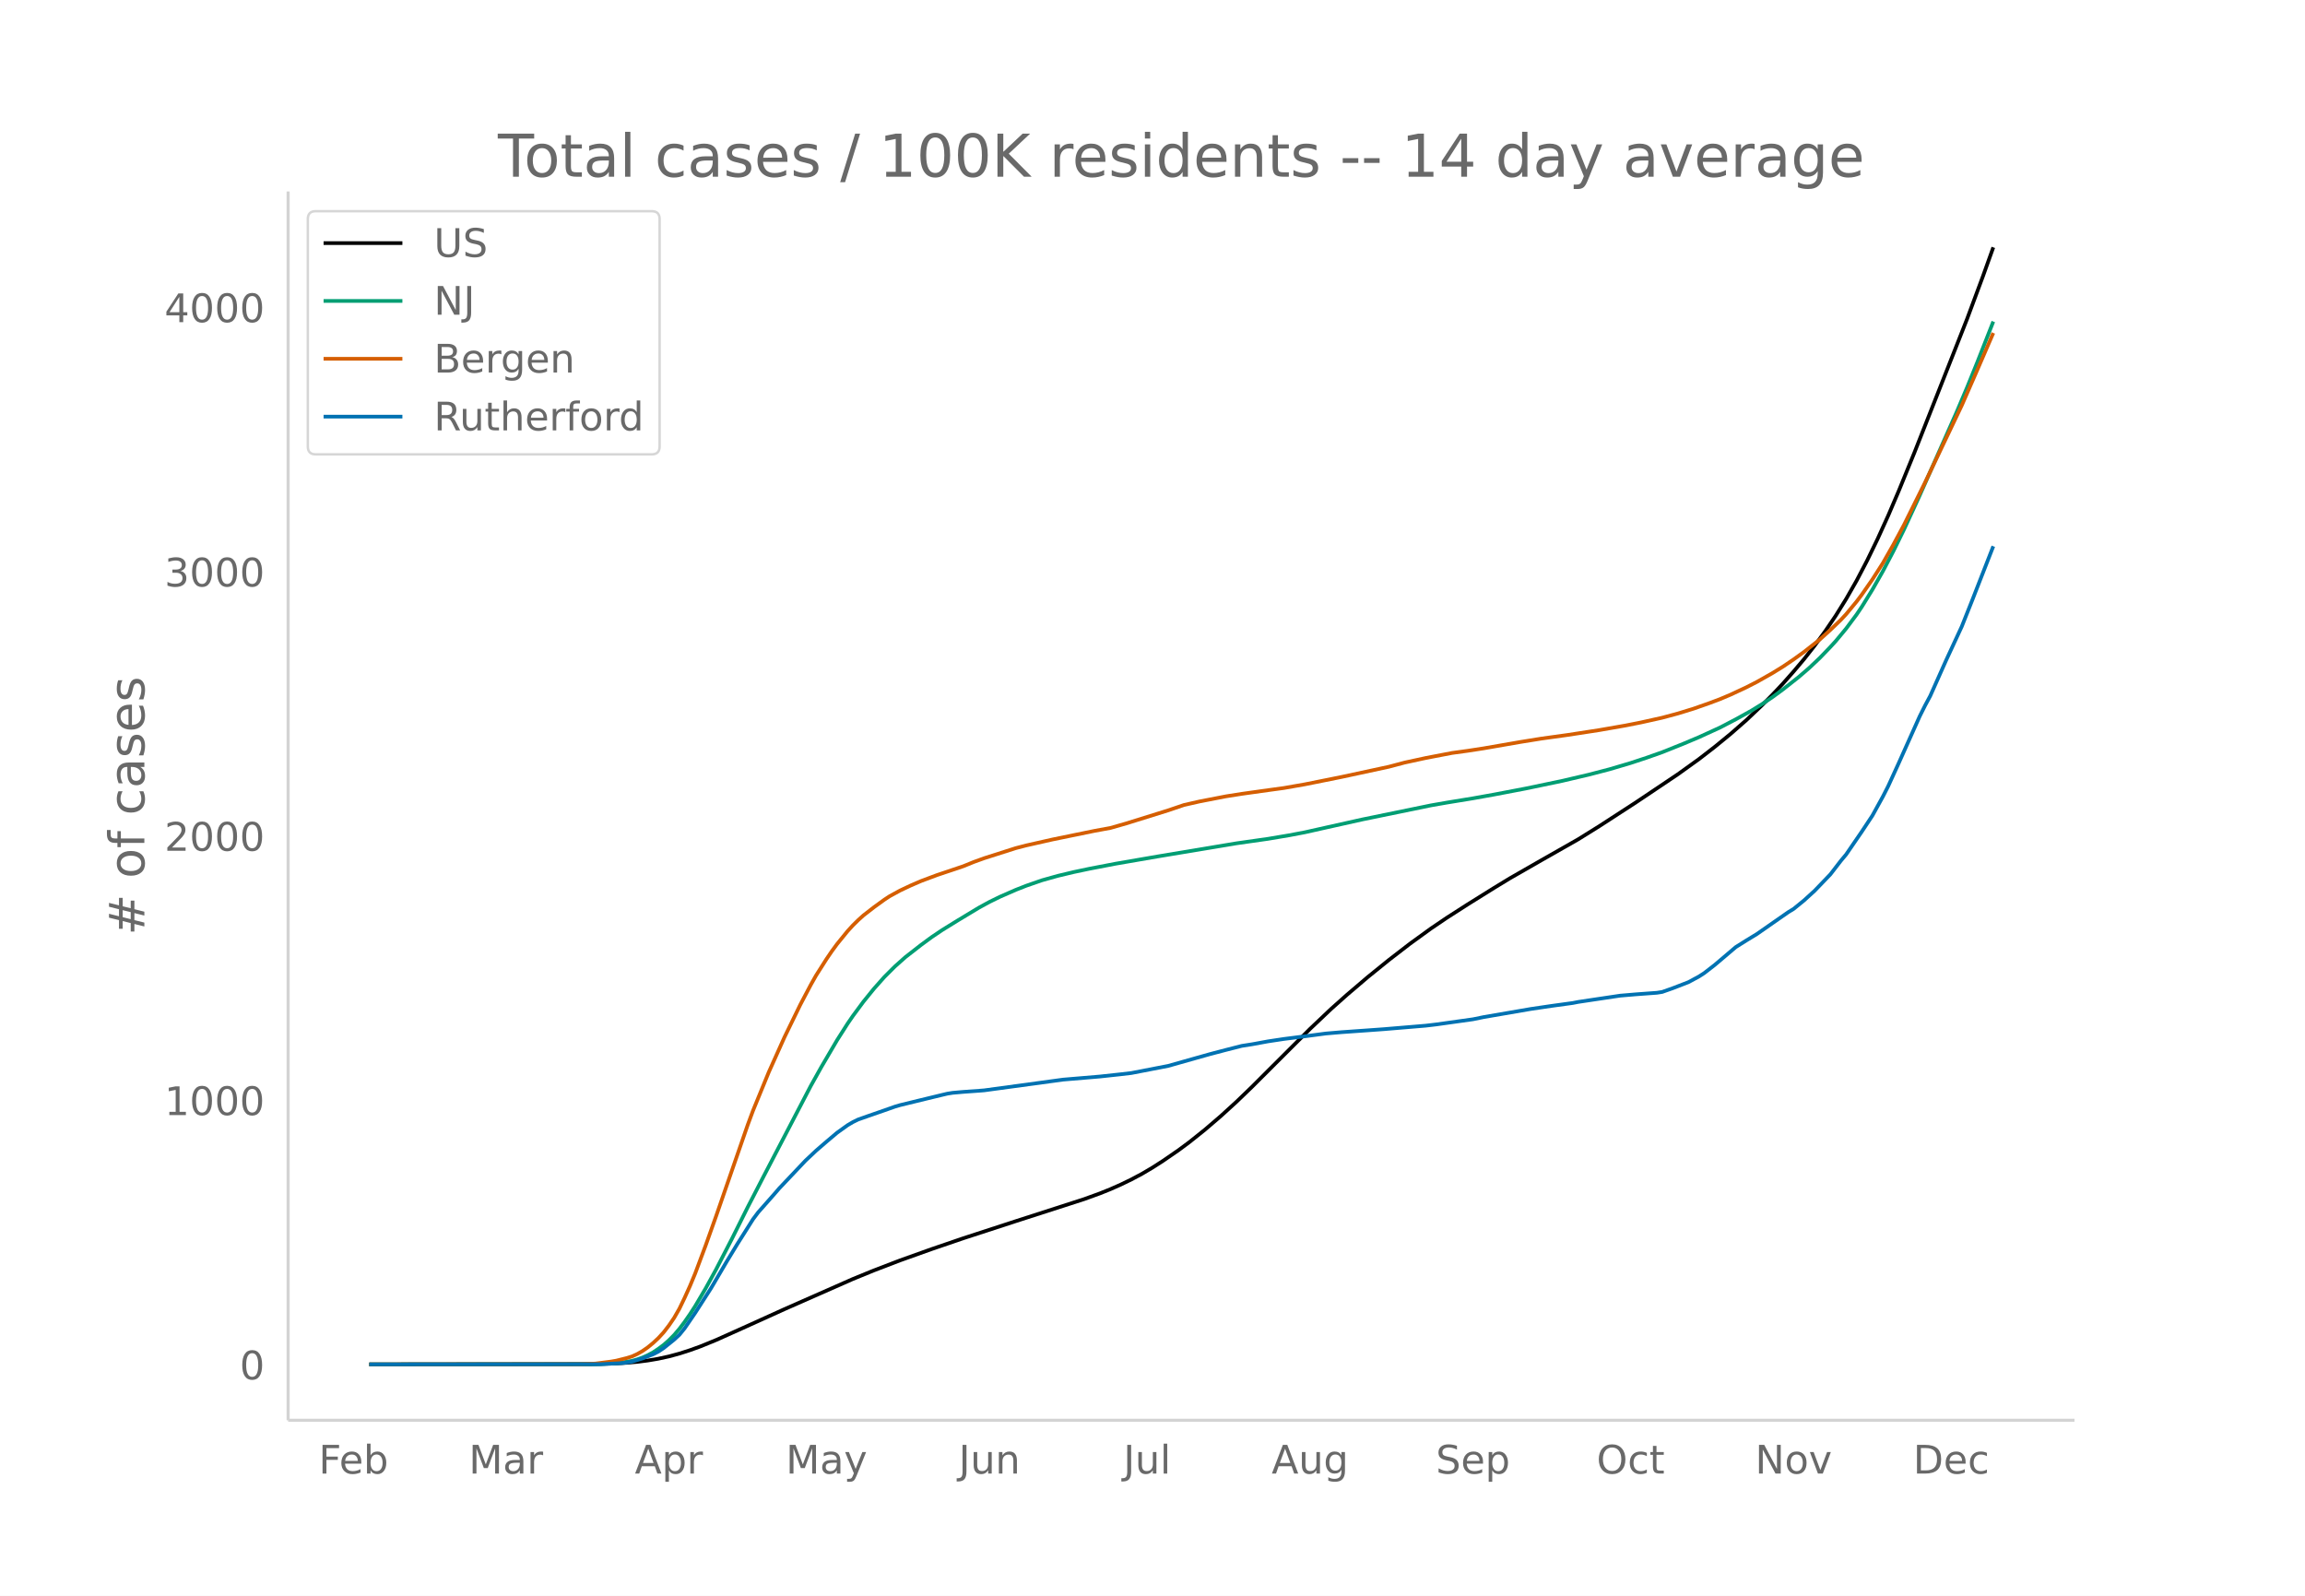
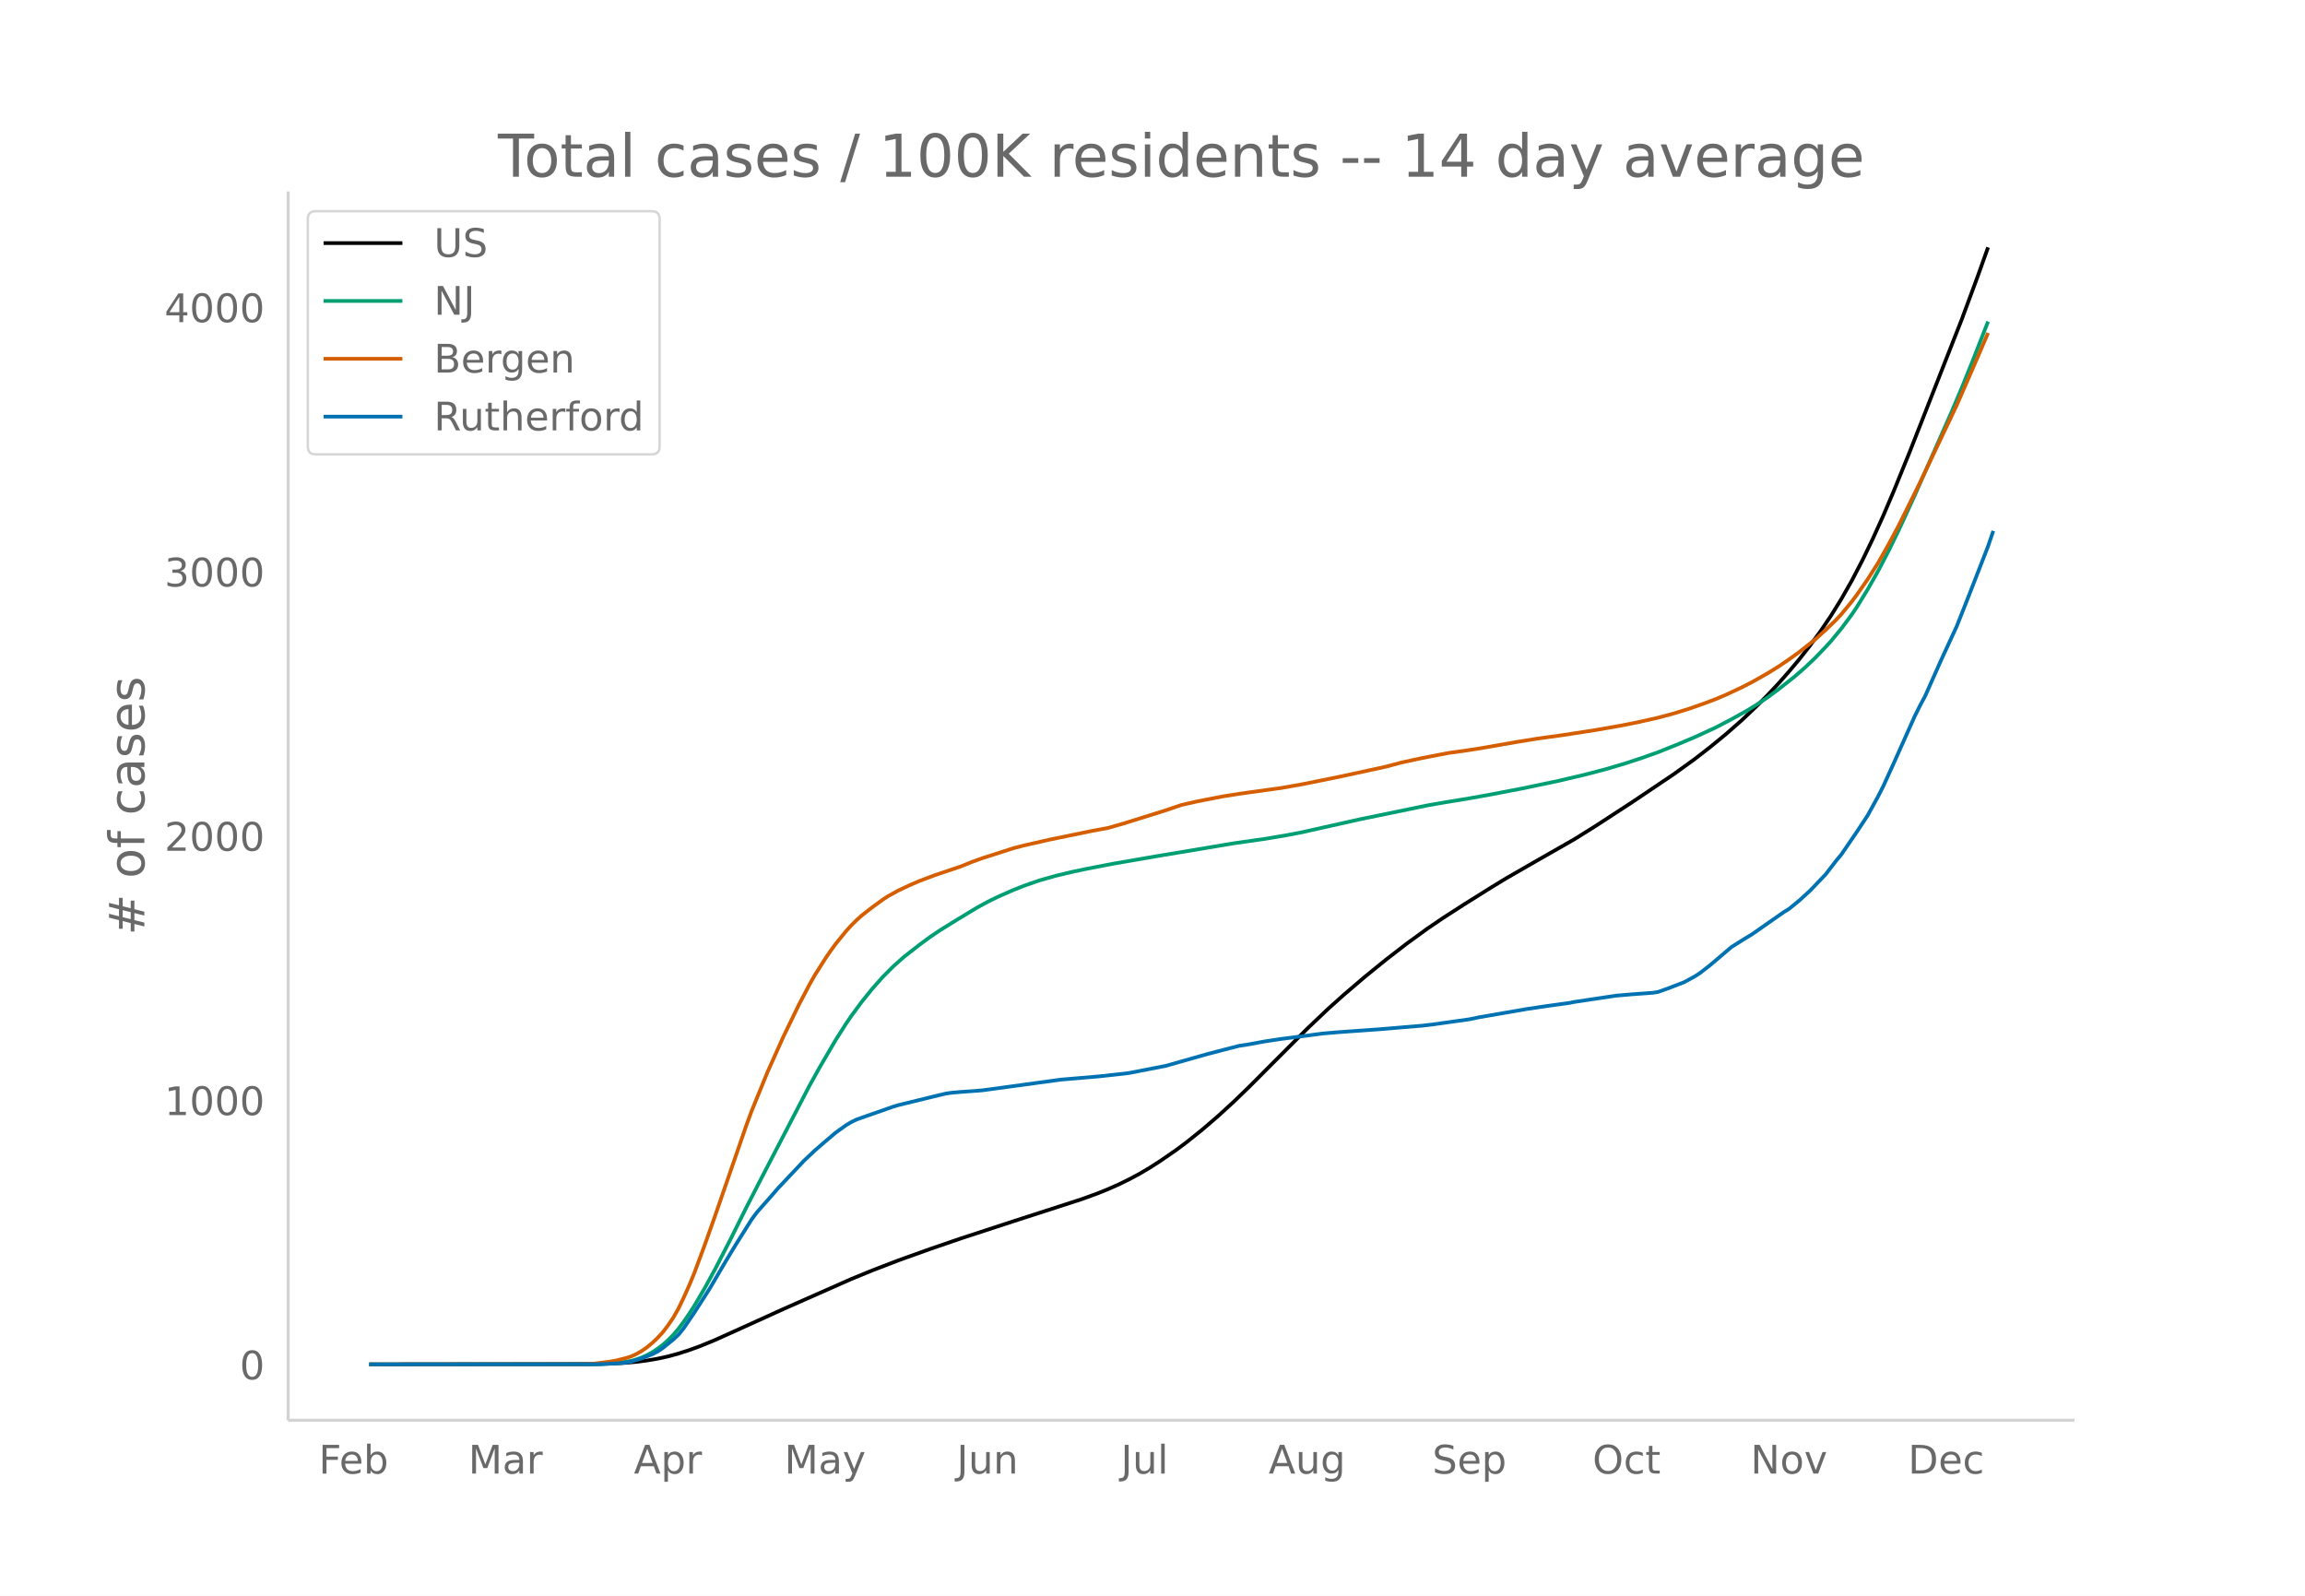
<svg xmlns="http://www.w3.org/2000/svg" xmlns:xlink="http://www.w3.org/1999/xlink" height="864" viewBox="0 0 936 648" width="1248">
  <defs>
    <style>*{stroke-linecap:butt;stroke-linejoin:round}</style>
  </defs>
  <g id="figure_1">
    <path d="M0 648h936V0H0z" fill="#fff" id="patch_1" />
    <g id="axes_1">
      <path d="M117 576.72h725.4V77.76H117z" fill="none" id="patch_2" />
-       <path clip-path="url(#padf0ae66bb)" d="M149.973 554.04l89.634-.099 8.537-.198 6.402-.352 4.269-.382 4.268-.55 4.268-.725 4.269-.93 4.268-1.154 4.268-1.373 4.269-1.538 6.402-2.618 10.67-4.79 17.074-7.73 27.744-12.23 8.537-3.493 10.67-4.088 12.806-4.577 12.804-4.38 21.342-6.955 27.744-8.942 6.403-2.323 4.268-1.716 4.268-1.89 4.269-2.07 4.268-2.272 4.268-2.517 4.268-2.737 6.403-4.406 4.268-3.17 6.403-5.119 6.402-5.485 6.403-5.836 6.402-6.167 8.537-8.534 14.939-14.905 8.536-8.088 6.403-5.71 8.537-7.275 8.536-6.908 8.537-6.584 8.536-6.186 6.403-4.334 8.537-5.48 10.67-6.656 6.403-3.9 12.805-7.339 14.939-8.496 8.536-5.314 14.94-9.694 17.073-11.45 8.536-6.142 6.403-4.951 6.402-5.24 6.403-5.6 6.402-6.077 4.269-4.305 4.268-4.544 4.268-4.828 4.269-5.064 4.268-5.425 4.268-5.837 4.269-6.29 4.268-6.852 4.268-7.479 4.269-8.158 4.268-8.8 4.268-9.402 4.268-9.988 6.403-15.674 21.341-54.143 6.403-17.228 4.268-11.908h0" fill="none" stroke="#000" stroke-linecap="round" stroke-width="1.5" id="line2d_1" />
-       <path clip-path="url(#padf0ae66bb)" d="M149.973 554.04l91.768-.1 6.403-.255 4.268-.41 4.269-.693 2.134-.591 2.134-.757 2.134-.956 2.134-1.147 2.134-1.42 2.135-1.591 2.134-1.884 2.134-2.145 2.134-2.503 2.134-2.83 2.134-3.072 2.134-3.301 4.269-7.23 4.268-7.761 6.403-12.38 6.402-12.828 6.403-12.4 19.207-36.843 4.268-7.644 6.403-10.915 4.268-6.704 2.134-3.11 4.268-5.773 4.269-5.27 4.268-4.803 4.268-4.259 4.269-3.805 6.402-4.987 4.269-3.137 4.268-2.872 6.402-3.953 8.537-5.147 4.268-2.33 4.269-2.088 6.402-2.802 4.268-1.676 6.403-2.222 6.402-1.791 6.403-1.528 6.402-1.353 10.671-2.05 17.073-2.946 32.013-5.335 12.805-1.82 8.536-1.435 6.403-1.214 8.536-1.912 14.94-3.33 27.743-5.697 6.403-1.116 10.67-1.746 8.537-1.53 12.805-2.44 14.94-3.123 10.67-2.498 8.537-2.225 8.536-2.53 6.403-2.113 6.402-2.26 8.537-3.419 6.402-2.698 8.537-3.905 6.403-3.342 6.402-3.549 4.268-2.626 4.269-2.867 4.268-3.13 6.402-5.054 4.269-3.683 4.268-4.038 4.268-4.433 2.135-2.328 4.268-5.144 4.268-5.722 2.134-3.18 4.269-6.917 4.268-7.509 4.268-8.157 4.269-8.706 6.402-13.877 14.94-33.721 4.267-10.06 4.269-10.525 6.402-16.292h0" fill="none" stroke="#009e73" stroke-linecap="round" stroke-width="1.5" id="line2d_2" />
-       <path clip-path="url(#padf0ae66bb)" d="M149.973 554.04l85.366-.106 6.402-.228 6.403-.816 2.134-.373 4.268-1.067 2.135-.665 2.134-.98 2.134-1.225 2.134-1.486 2.134-1.757 2.134-1.99 2.135-2.324 2.134-2.764 2.134-3.126 2.134-3.72 2.134-4.44 2.134-4.712 2.134-5.142 4.269-11.42 4.268-11.973 12.805-36.948 2.134-5.754 6.403-15.628 6.402-14.26 6.403-13.151 4.268-8.09 2.134-3.78 4.268-6.718 2.135-3.134 2.134-2.916 4.268-5.242 2.134-2.33 2.134-2.106 2.134-1.93 4.269-3.313 4.268-3.095 2.134-1.402 4.269-2.331 4.268-2.013 4.268-1.841 6.403-2.398 10.67-3.583 4.269-1.732 4.268-1.543 12.805-4.088 4.268-1.106 10.671-2.408 17.073-3.503 6.403-1.172 6.402-1.832 17.074-5.32 6.402-2.173 6.403-1.452 10.67-2.068 6.403-1.009 10.67-1.494 6.403-.873 8.537-1.495 14.939-3.003 19.207-4.14 6.403-1.698 8.536-1.85 10.671-2.05 6.403-.877 6.402-.986 14.94-2.592 8.536-1.377 10.67-1.479 12.805-1.966 10.671-1.862 6.403-1.272 8.536-1.901 6.403-1.724 6.402-1.97 6.403-2.25 4.268-1.606 4.268-1.802 6.403-2.988 4.268-2.185 6.403-3.62 4.268-2.63 4.268-2.893 4.269-3.076L739 259.66l4.268-3.87 4.269-4.098 2.134-2.294 4.268-5.152 2.134-2.844 4.269-6.114 4.268-6.67 4.268-7.501 4.269-7.946 8.536-17.181 14.94-31.368 6.402-14.635 6.402-14.79h0" fill="none" stroke="#d55e00" stroke-linecap="round" stroke-width="1.5" id="line2d_3" />
-       <path clip-path="url(#padf0ae66bb)" d="M149.973 554.04l93.903-.084 8.536-.419 2.134-.25 2.135-.378 4.268-1.298 4.268-1.676 2.134-1.089 2.135-1.424 4.268-3.434 2.134-1.969 2.134-2.638 4.268-6.24 6.403-9.97 6.402-10.889 4.269-7.036 4.268-6.743 2.134-3.393 2.134-2.848 6.403-7.246 2.134-2.471 10.67-11.267 4.27-4.02 4.267-3.686 4.269-3.602 4.268-3.058 2.134-1.256 2.134-1.047 4.269-1.508 6.402-2.22 4.268-1.508 2.135-.628 10.67-2.597 6.403-1.55 2.134-.502 2.134-.335 4.268-.377 6.403-.46 2.134-.168 32.012-4.356 14.94-1.257 8.536-.921 4.269-.503 14.939-2.89 10.67-3.015 6.403-1.801 6.402-1.676 6.403-1.633 4.268-.67 6.403-1.173 6.402-.963 8.537-1.09 8.536-1.13 6.403-.545 10.67-.753 6.403-.461 17.073-1.424 4.269-.503 14.939-2.094 4.268-.88 19.207-3.308 8.537-1.257 8.537-1.173 2.134-.418 6.402-.964 10.671-1.591 6.403-.545 8.536-.628 2.134-.335 4.269-1.508 6.402-2.471 4.268-2.304 2.135-1.382 4.268-3.309 8.537-7.245 4.268-2.68 4.268-2.598 8.537-5.947 4.268-2.974 2.134-1.298 4.269-3.477 4.268-3.895 6.402-6.66 4.269-5.528 2.134-2.555 6.402-9.34 4.269-6.45 4.268-7.748 2.134-4.188 4.268-9.34 8.537-19.057 2.134-4.273 2.134-3.978 6.403-14.366 6.402-13.822 4.269-10.722 8.536-21.863h0" fill="none" stroke="#0072b2" stroke-linecap="round" stroke-width="1.5" id="line2d_4" />
+       <path clip-path="url(#p21cd9d6af0)" d="M149.973 554.04l89.345-.099 8.51-.198 6.381-.352 4.255-.382 4.254-.55 4.255-.725 4.254-.93 4.255-1.154 4.254-1.373 4.255-1.538 6.382-2.618 10.636-4.79 17.018-7.73 27.655-12.23 8.509-3.493 10.636-4.088 12.764-4.577 12.764-4.38 21.272-6.955 27.655-8.942 6.382-2.323 4.254-1.716 4.255-1.89 4.254-2.07 4.255-2.272 4.254-2.517 4.255-2.737 6.382-4.406 4.254-3.17 6.382-5.119 6.382-5.485 6.382-5.836 6.382-6.167 8.509-8.534 14.89-14.905 8.51-8.088 6.381-5.71 8.51-7.275 8.509-6.908 8.509-6.584 8.509-6.186 6.382-4.334 8.509-5.48 10.636-6.656 6.382-3.9 12.764-7.339 14.89-8.496 8.51-5.314 14.89-9.694 17.019-11.45 8.509-6.142 6.382-4.951 6.381-5.24 6.382-5.6 6.382-6.077 4.255-4.305 4.254-4.544 4.255-4.828 4.254-5.064 4.255-5.425 4.254-5.837 4.255-6.29 4.254-6.852 4.255-7.479 4.254-8.158 4.255-8.8 4.255-9.402 4.254-9.988 6.382-15.674 21.273-54.143 6.381-17.228 4.255-11.908h0" fill="none" stroke="#000" stroke-linecap="round" stroke-width="1.5" id="line2d_1" />
+       <path clip-path="url(#p21cd9d6af0)" d="M149.973 554.04l91.472-.1 6.382-.255 4.255-.41 4.254-.693 2.128-.591 2.127-.757 2.127-.956 2.127-1.147 2.128-1.42 2.127-1.591 2.127-1.884 2.128-2.145 2.127-2.503 2.127-2.83 2.127-3.072 2.128-3.301 4.254-7.23 4.255-7.761 6.382-12.38 6.381-12.828 6.382-12.4 19.146-36.843 4.254-7.644 6.382-10.915 4.255-6.704 2.127-3.11 4.254-5.773 4.255-5.27 4.254-4.803 4.255-4.259 4.255-3.805 6.381-4.987 4.255-3.137 4.254-2.872 6.382-3.953 8.51-5.147 4.254-2.33 4.254-2.088 6.382-2.802 4.255-1.676 6.382-2.222 6.381-1.791 6.382-1.528 6.382-1.353 10.636-2.05 17.019-2.946 31.909-5.335 12.763-1.82 8.51-1.435 6.381-1.214 8.51-1.912 14.89-3.33 27.655-5.697 6.382-1.116 10.636-1.746 8.51-1.53 12.763-2.44 14.89-3.123 10.637-2.498 8.51-2.225 8.508-2.53 6.382-2.113 6.382-2.26 8.509-3.419 6.382-2.698 8.509-3.905 6.382-3.342 6.381-3.549 4.255-2.626 4.255-2.867 4.254-3.13 6.382-5.054 4.254-3.683 4.255-4.038 4.255-4.433 2.127-2.328 4.254-5.144 4.255-5.722 2.127-3.18 4.255-6.917 4.254-7.509 4.255-8.157 4.254-8.706 6.382-13.877 14.891-33.721 4.255-10.06 4.254-10.525 6.382-16.292h0" fill="none" stroke="#009e73" stroke-linecap="round" stroke-width="1.5" id="line2d_2" />
+       <path clip-path="url(#p21cd9d6af0)" d="M149.973 554.04l85.09-.106 6.382-.228 6.382-.816 2.128-.373 4.254-1.067 2.127-.665 2.128-.98 2.127-1.225 2.127-1.486 2.127-1.757 2.128-1.99 2.127-2.324 2.127-2.764 2.128-3.126 2.127-3.72 2.127-4.44 2.127-4.712 2.128-5.142 4.254-11.42 4.255-11.973 12.763-36.948 2.128-5.754 6.381-15.628 6.382-14.26 6.382-13.151 4.255-8.09 2.127-3.78 4.254-6.718 2.128-3.134 2.127-2.916 4.255-5.242 2.127-2.33 2.127-2.106 2.127-1.93 4.255-3.313 4.254-3.095 2.128-1.402 4.254-2.331 4.255-2.013 4.254-1.841 6.382-2.398 10.637-3.583 4.254-1.732 4.255-1.543 12.763-4.088 4.255-1.106 10.636-2.408 17.018-3.503 6.382-1.172 6.382-1.832 17.018-5.32 6.382-2.173 6.382-1.452 10.636-2.068 6.382-1.009 10.636-1.494 6.382-.873 8.51-1.495 14.89-3.003 19.146-4.14 6.381-1.698 8.51-1.85 10.636-2.05 6.382-.877 6.382-.986 14.89-2.592 8.51-1.377 10.636-1.479 12.764-1.966 10.636-1.862 6.382-1.272 8.509-1.901 6.382-1.724 6.381-1.97 6.382-2.25 4.255-1.606 4.254-1.802 6.382-2.988 4.255-2.185 6.382-3.62 4.254-2.63 4.255-2.893 4.254-3.076 6.382-5.038 4.255-3.87 4.254-4.098 2.127-2.294 4.255-5.152 2.127-2.844 4.255-6.114 4.254-6.67 4.255-7.501 4.254-7.946 8.51-17.181 14.89-31.368 6.382-14.635 6.382-14.79h0" fill="none" stroke="#d55e00" stroke-linecap="round" stroke-width="1.5" id="line2d_3" />
+       <path clip-path="url(#p21cd9d6af0)" d="M149.973 554.04l93.6-.084 8.509-.419 2.127-.25 2.127-.378 4.255-1.298 4.254-1.676 2.128-1.089 2.127-1.424 4.255-3.434 2.127-1.969 2.127-2.638 4.255-6.24 6.381-9.97 6.382-10.889 4.255-7.036 4.254-6.743 2.128-3.393 2.127-2.848 6.382-7.246 2.127-2.471 10.636-11.267 4.255-4.02 4.254-3.686 4.255-3.602 4.255-3.058 2.127-1.256 2.127-1.047 4.255-1.508 6.381-2.22 4.255-1.508 2.127-.628 10.637-2.597 6.381-1.55 2.128-.502 2.127-.335 4.255-.377 6.381-.46 2.128-.168 31.909-4.356 14.89-1.257 8.51-.921 4.254-.503 14.891-2.89 10.637-3.015 6.381-1.801 6.382-1.676 6.382-1.633 4.255-.67 6.381-1.173 6.382-.963 8.51-1.09 8.508-1.13 6.382-.545 10.637-.753 6.381-.461 17.019-1.424 4.254-.503 14.891-2.094 4.255-.88 19.145-3.308 8.51-1.257 8.508-1.173 2.127-.418 6.382-.964 10.637-1.591 6.381-.545 8.51-.628 2.127-.335 4.254-1.508 6.382-2.471 4.255-2.304 2.127-1.382 4.255-3.309 8.509-7.245 4.254-2.68 4.255-2.598 8.509-5.947 4.254-2.974 2.128-1.298 4.254-3.477 4.255-3.895 6.382-6.66 4.254-5.528 2.127-2.555 6.382-9.34 4.255-6.45 4.254-7.748 2.128-4.188 4.254-9.34 8.51-19.057 2.126-4.273 2.128-3.978 6.382-14.366 6.381-13.822 4.255-10.722 8.509-21.863 2.127-6.24h0" fill="none" stroke="#0072b2" stroke-linecap="round" stroke-width="1.5" id="line2d_4" />
      <path d="M117 576.72V77.76" fill="none" stroke="#d3d3d3" stroke-linecap="square" stroke-width="1.25" id="patch_3" />
      <path d="M117 576.72h725.4" fill="none" stroke="#d3d3d3" stroke-linecap="square" stroke-width="1.25" id="patch_4" />
      <g id="matplotlib.axis_1">
        <g id="xtick_1">
-           <g transform="matrix(.16 0 0 -.16 129.408 598.378)" fill="#696969" id="text_1">
+           <g transform="matrix(.16 0 0 -.16 129.428 598.378)" fill="#696969" id="text_1">
            <defs>
              <path d="M9.813 72.906h41.89v-8.312H19.672V43.109h28.906v-8.297H19.672V0h-9.86z" id="DejaVuSans-70" />
              <path d="M56.203 29.594v-4.39H14.891q.593-9.282 5.593-14.142 5-4.859 13.938-4.859 5.172 0 10.031 1.266 4.86 1.265 9.656 3.812v-8.5Q49.266.734 44.187-.344 39.11-1.422 33.892-1.422q-13.094 0-20.735 7.61-7.64 7.625-7.64 20.625 0 13.421 7.25 21.296Q20.016 56 32.328 56q11.031 0 17.453-7.11 6.422-7.093 6.422-19.296zm-8.984 2.64q-.094 7.36-4.125 11.75-4.032 4.407-10.672 4.407-7.516 0-12.031-4.25-4.516-4.25-5.203-11.97z" id="DejaVuSans-101" />
              <path d="M48.688 27.297q0 9.906-4.079 15.547-4.078 5.64-11.203 5.64-7.14 0-11.218-5.64-4.079-5.64-4.079-15.547 0-9.906 4.078-15.547 4.079-5.64 11.22-5.64 7.124 0 11.202 5.64t4.078 15.547zM18.108 46.39q2.844 4.875 7.157 7.234Q29.594 56 35.594 56q9.968 0 16.187-7.906 6.235-7.907 6.235-20.797T51.78 6.484q-6.218-7.906-16.187-7.906-6 0-10.328 2.375-4.313 2.375-7.157 7.25V0H9.08v75.984h9.03z" id="DejaVuSans-98" />
            </defs>
            <use xlink:href="#DejaVuSans-70" />
            <use x="52.02" xlink:href="#DejaVuSans-101" />
            <use x="113.543" xlink:href="#DejaVuSans-98" />
          </g>
        </g>
        <g id="xtick_2">
-           <g transform="matrix(.16 0 0 -.16 190.367 598.378)" fill="#696969" id="text_2">
+           <g transform="matrix(.16 0 0 -.16 190.188 598.378)" fill="#696969" id="text_2">
            <defs>
              <path d="M9.813 72.906h14.703l18.593-49.61 18.703 49.61h14.704V0H66.89v64.016l-18.797-50h-9.907l-18.796 50V0H9.813z" id="DejaVuSans-77" />
              <path d="M34.281 27.484q-10.89 0-15.093-2.484-4.204-2.484-4.204-8.5 0-4.781 3.157-7.594 3.156-2.797 8.562-2.797 7.485 0 12 5.297 4.516 5.297 4.516 14.078v2zm17.922 3.72V0H43.22v8.297Q40.14 3.328 35.547.953q-4.594-2.375-11.234-2.375-8.391 0-13.36 4.719Q6 8.016 6 15.922q0 9.219 6.172 13.906 6.187 4.688 18.437 4.688h12.61v.89q0 6.203-4.078 9.594-4.078 3.39-11.453 3.39-4.688 0-9.141-1.124-4.438-1.125-8.531-3.375v8.312q4.921 1.906 9.562 2.844 4.64.953 9.031.953 11.875 0 17.735-6.156 5.86-6.14 5.86-18.64z" id="DejaVuSans-97" />
              <path d="M41.11 46.297q-1.516.875-3.297 1.281Q36.03 48 33.89 48q-7.625 0-11.703-4.953-4.079-4.953-4.079-14.234V0H9.08v54.688h9.03v-8.5q2.844 4.984 7.375 7.39Q30.031 56 36.531 56q.922 0 2.047-.125 1.125-.11 2.484-.36z" id="DejaVuSans-114" />
            </defs>
            <use xlink:href="#DejaVuSans-77" />
            <use x="86.279" xlink:href="#DejaVuSans-97" />
            <use x="147.559" xlink:href="#DejaVuSans-114" />
          </g>
        </g>
        <g id="xtick_3">
-           <g transform="matrix(.16 0 0 -.16 257.78 598.378)" fill="#696969" id="text_3">
+           <g transform="matrix(.16 0 0 -.16 257.387 598.378)" fill="#696969" id="text_3">
            <defs>
              <path d="M34.188 63.188L20.797 26.906h26.812zm-5.579 9.718h11.188L67.578 0h-10.25l-6.64 18.703h-32.86L11.188 0H.78z" id="DejaVuSans-65" />
              <path d="M18.11 8.203v-29H9.077v75.484h9.031v-8.296q2.844 4.875 7.157 7.234Q29.594 56 35.594 56q9.968 0 16.187-7.906 6.235-7.907 6.235-20.797T51.78 6.484q-6.218-7.906-16.187-7.906-6 0-10.328 2.375-4.313 2.375-7.157 7.25zm30.578 19.094q0 9.906-4.079 15.547-4.078 5.64-11.203 5.64-7.14 0-11.218-5.64-4.079-5.64-4.079-15.547 0-9.906 4.078-15.547 4.079-5.64 11.22-5.64 7.124 0 11.202 5.64t4.078 15.547z" id="DejaVuSans-112" />
            </defs>
            <use xlink:href="#DejaVuSans-65" />
            <use x="68.408" xlink:href="#DejaVuSans-112" />
            <use x="131.885" xlink:href="#DejaVuSans-114" />
          </g>
        </g>
        <g id="xtick_4">
-           <g transform="matrix(.16 0 0 -.16 319.104 598.378)" fill="#696969" id="text_4">
+           <g transform="matrix(.16 0 0 -.16 318.505 598.378)" fill="#696969" id="text_4">
            <defs>
              <path d="M32.172-5.078q-3.797-9.766-7.422-12.735-3.61-2.984-9.656-2.984H7.906v7.516h5.282q3.703 0 5.75 1.765Q21-9.766 23.483-3.219l1.61 4.094-22.11 53.813H12.5l17.094-42.766 17.093 42.766h9.516z" id="DejaVuSans-121" />
            </defs>
            <use xlink:href="#DejaVuSans-77" />
            <use x="86.279" xlink:href="#DejaVuSans-97" />
            <use x="147.559" xlink:href="#DejaVuSans-121" />
          </g>
        </g>
        <g id="xtick_5">
-           <g transform="matrix(.16 0 0 -.16 389.303 598.378)" fill="#696969" id="text_5">
+           <g transform="matrix(.16 0 0 -.16 388.49 598.378)" fill="#696969" id="text_5">
            <defs>
              <path d="M9.813 72.906h9.859V5.078q0-13.187-5-19.14-5-5.954-16.094-5.954h-3.75v8.297h3.078q6.531 0 9.219 3.672Q9.813-4.39 9.813 5.078z" id="DejaVuSans-74" />
              <path d="M8.5 21.578v33.11h8.984V21.922q0-7.766 3.016-11.656 3.031-3.875 9.094-3.875 7.265 0 11.484 4.64 4.234 4.64 4.234 12.656v31h8.985V0h-8.984v8.406Q42.047 3.422 37.718 1q-4.313-2.422-10.032-2.422-9.421 0-14.312 5.86Q8.5 10.296 8.5 21.578zM31.11 56z" id="DejaVuSans-117" />
              <path d="M54.89 33.016V0h-8.984v32.719q0 7.765-3.031 11.61-3.031 3.858-9.078 3.858-7.281 0-11.484-4.64-4.204-4.625-4.204-12.64V0H9.08v54.688h9.03v-8.5q3.235 4.937 7.594 7.374Q30.078 56 35.797 56q9.422 0 14.25-5.828 4.844-5.828 4.844-17.156z" id="DejaVuSans-110" />
            </defs>
            <use xlink:href="#DejaVuSans-74" />
            <use x="29.492" xlink:href="#DejaVuSans-117" />
            <use x="92.871" xlink:href="#DejaVuSans-110" />
          </g>
        </g>
        <g id="xtick_6">
-           <g transform="matrix(.16 0 0 -.16 456.175 598.378)" fill="#696969" id="text_6">
+           <g transform="matrix(.16 0 0 -.16 455.157 598.378)" fill="#696969" id="text_6">
            <defs>
              <path d="M9.422 75.984h8.984V0H9.422z" id="DejaVuSans-108" />
            </defs>
            <use xlink:href="#DejaVuSans-74" />
            <use x="29.492" xlink:href="#DejaVuSans-117" />
            <use x="92.871" xlink:href="#DejaVuSans-108" />
          </g>
        </g>
        <g id="xtick_7">
-           <g transform="matrix(.16 0 0 -.16 516.366 598.378)" fill="#696969" id="text_7">
+           <g transform="matrix(.16 0 0 -.16 515.133 598.378)" fill="#696969" id="text_7">
            <defs>
              <path d="M45.406 27.984q0 9.766-4.031 15.125-4.016 5.375-11.297 5.375-7.219 0-11.25-5.375-4.031-5.359-4.031-15.125 0-9.718 4.031-15.093t11.25-5.375q7.281 0 11.297 5.375 4.031 5.375 4.031 15.093zm8.985-21.203q0-13.953-6.203-20.765Q42-20.797 29.203-20.797q-4.734 0-8.937.703-4.203.703-8.157 2.172v8.735q3.954-2.141 7.813-3.157 3.86-1.031 7.86-1.031 8.843 0 13.234 4.61 4.39 4.609 4.39 13.937v4.453q-2.781-4.844-7.125-7.234Q33.938 0 27.875 0 17.828 0 11.672 7.656q-6.156 7.672-6.156 20.328 0 12.688 6.156 20.344Q17.828 56 27.875 56q6.063 0 10.406-2.39 4.344-2.391 7.125-7.22v8.297h8.985z" id="DejaVuSans-103" />
            </defs>
            <use xlink:href="#DejaVuSans-65" />
            <use x="68.408" xlink:href="#DejaVuSans-117" />
            <use x="131.787" xlink:href="#DejaVuSans-103" />
          </g>
        </g>
        <g id="xtick_8">
-           <g transform="matrix(.16 0 0 -.16 583.066 598.378)" fill="#696969" id="text_8">
+           <g transform="matrix(.16 0 0 -.16 581.62 598.378)" fill="#696969" id="text_8">
            <defs>
              <path d="M53.516 70.516V60.89q-5.61 2.687-10.594 4-4.984 1.328-9.625 1.328-8.047 0-12.422-3.125t-4.375-8.89q0-4.845 2.906-7.313 2.907-2.453 11.016-3.97l5.953-1.218q11.031-2.11 16.281-7.406 5.25-5.297 5.25-14.172 0-10.61-7.11-16.078-7.093-5.469-20.812-5.469-5.172 0-11.015 1.172Q13.14.922 6.89 3.219v10.156q6-3.36 11.765-5.078 5.766-1.703 11.328-1.703 8.438 0 13.032 3.312 4.593 3.328 4.593 9.485 0 5.359-3.297 8.39-3.296 3.032-10.812 4.547L27.484 33.5q-11.03 2.188-15.968 6.875-4.922 4.688-4.922 13.047 0 9.672 6.812 15.234 6.813 5.563 18.766 5.563 5.14 0 10.453-.938 5.328-.922 10.89-2.765z" id="DejaVuSans-83" />
            </defs>
            <use xlink:href="#DejaVuSans-83" />
            <use x="63.477" xlink:href="#DejaVuSans-101" />
            <use x="125" xlink:href="#DejaVuSans-112" />
          </g>
        </g>
        <g id="xtick_9">
-           <g transform="matrix(.16 0 0 -.16 648.338 598.378)" fill="#696969" id="text_9">
+           <g transform="matrix(.16 0 0 -.16 646.686 598.378)" fill="#696969" id="text_9">
            <defs>
              <path d="M39.406 66.219q-10.75 0-17.078-8.016-6.312-8-6.312-21.828 0-13.766 6.312-21.781 6.328-8 17.078-8 10.735 0 17.016 8 6.281 8.015 6.281 21.781 0 13.828-6.281 21.828-6.281 8.016-17.016 8.016zm0 8q15.328 0 24.5-10.281 9.188-10.282 9.188-27.563 0-17.234-9.188-27.516-9.172-10.28-24.5-10.28-15.375 0-24.593 10.25-9.204 10.265-9.204 27.546t9.204 27.563q9.218 10.28 24.593 10.28z" id="DejaVuSans-79" />
              <path d="M48.781 52.594v-8.407q-3.812 2.11-7.64 3.157-3.828 1.047-7.735 1.047-8.75 0-13.593-5.547-4.829-5.532-4.829-15.547 0-10.016 4.829-15.563 4.843-5.53 13.593-5.53 3.907 0 7.735 1.046 3.828 1.047 7.64 3.156V2.094Q45.016.344 40.984-.531q-4.015-.89-8.562-.89-12.36 0-19.64 7.765-7.266 7.765-7.266 20.953 0 13.375 7.343 21.031Q20.22 56 33.016 56q4.14 0 8.093-.86 3.953-.843 7.672-2.546z" id="DejaVuSans-99" />
              <path d="M18.313 70.219V54.688h18.5v-6.985h-18.5V18.016q0-6.688 1.828-8.594 1.828-1.906 7.453-1.906h9.218V0h-9.218q-10.407 0-14.36 3.875-3.953 3.89-3.953 14.14v29.688H2.687v6.984h6.594V70.22z" id="DejaVuSans-116" />
            </defs>
            <use xlink:href="#DejaVuSans-79" />
            <use x="78.711" xlink:href="#DejaVuSans-99" />
            <use x="133.691" xlink:href="#DejaVuSans-116" />
          </g>
        </g>
        <g id="xtick_10">
-           <g transform="matrix(.16 0 0 -.16 712.714 598.378)" fill="#696969" id="text_10">
+           <g transform="matrix(.16 0 0 -.16 710.849 598.378)" fill="#696969" id="text_10">
            <defs>
              <path d="M9.813 72.906h13.28l32.329-60.984v60.984h9.562V0h-13.28L19.39 60.984V0H9.813z" id="DejaVuSans-78" />
              <path d="M30.61 48.39q-7.22 0-11.422-5.64-4.204-5.64-4.204-15.453 0-9.813 4.172-15.453 4.188-5.64 11.453-5.64 7.188 0 11.375 5.655 4.203 5.672 4.203 15.438 0 9.719-4.203 15.406-4.187 5.688-11.375 5.688zm0 7.61q11.718 0 18.406-7.625 6.703-7.61 6.703-21.078 0-13.422-6.703-21.078-6.688-7.64-18.407-7.64-11.765 0-18.437 7.64-6.656 7.656-6.656 21.078 0 13.469 6.656 21.078Q18.844 56 30.609 56z" id="DejaVuSans-111" />
              <path d="M2.984 54.688H12.5L29.594 8.797l17.093 45.89h9.516L35.687 0H23.485z" id="DejaVuSans-118" />
            </defs>
            <use xlink:href="#DejaVuSans-78" />
            <use x="74.805" xlink:href="#DejaVuSans-111" />
            <use x="135.986" xlink:href="#DejaVuSans-118" />
          </g>
        </g>
        <g id="xtick_11">
-           <g transform="matrix(.16 0 0 -.16 776.873 598.378)" fill="#696969" id="text_11">
+           <g transform="matrix(.16 0 0 -.16 774.8 598.378)" fill="#696969" id="text_11">
            <defs>
              <path d="M19.672 64.797V8.109h11.922q15.093 0 22.093 6.829 7 6.843 7 21.593 0 14.64-7 21.453-7 6.813-22.093 6.813zm-9.86 8.11h20.266q21.188 0 31.094-8.813 9.922-8.813 9.922-27.563 0-18.86-9.969-27.703Q51.172 0 30.078 0H9.813z" id="DejaVuSans-68" />
            </defs>
            <use xlink:href="#DejaVuSans-68" />
            <use x="77.002" xlink:href="#DejaVuSans-101" />
            <use x="138.525" xlink:href="#DejaVuSans-99" />
          </g>
        </g>
      </g>
      <g id="matplotlib.axis_2">
        <g id="ytick_1">
          <g transform="matrix(.16 0 0 -.16 97.32 560.119)" fill="#696969" id="text_12">
            <defs>
              <path d="M31.781 66.406q-7.61 0-11.453-7.5Q16.5 51.422 16.5 36.375q0-14.984 3.828-22.484 3.844-7.5 11.453-7.5 7.672 0 11.5 7.5 3.844 7.5 3.844 22.484 0 15.047-3.844 22.531-3.828 7.5-11.5 7.5zm0 7.813q12.266 0 18.735-9.703 6.468-9.688 6.468-28.141 0-18.406-6.468-28.11-6.47-9.687-18.735-9.687-12.25 0-18.718 9.688-6.47 9.703-6.47 28.109 0 18.453 6.47 28.14Q19.53 74.22 31.78 74.22z" id="DejaVuSans-48" />
            </defs>
            <use xlink:href="#DejaVuSans-48" />
          </g>
        </g>
        <g id="ytick_2">
          <g transform="matrix(.16 0 0 -.16 66.78 452.796)" fill="#696969" id="text_13">
            <defs>
              <path d="M12.406 8.297h16.11v55.625l-17.532-3.516v8.985l17.438 3.515h9.86V8.296H54.39V0H12.406z" id="DejaVuSans-49" />
            </defs>
            <use xlink:href="#DejaVuSans-49" />
            <use x="63.623" xlink:href="#DejaVuSans-48" />
            <use x="127.246" xlink:href="#DejaVuSans-48" />
            <use x="190.869" xlink:href="#DejaVuSans-48" />
          </g>
        </g>
        <g id="ytick_3">
          <g transform="matrix(.16 0 0 -.16 66.78 345.473)" fill="#696969" id="text_14">
            <defs>
              <path d="M19.188 8.297h34.421V0H7.33v8.297q5.609 5.812 15.296 15.594 9.703 9.797 12.188 12.64 4.734 5.313 6.609 9 1.89 3.688 1.89 7.25 0 5.813-4.078 9.469-4.078 3.672-10.625 3.672-4.64 0-9.797-1.61-5.14-1.609-11-4.89v9.969Q13.767 71.78 18.938 73q5.188 1.219 9.485 1.219 11.328 0 18.062-5.672 6.735-5.656 6.735-15.125 0-4.5-1.688-8.531-1.672-4.016-6.125-9.485-1.218-1.422-7.765-8.187-6.532-6.766-18.453-18.922z" id="DejaVuSans-50" />
            </defs>
            <use xlink:href="#DejaVuSans-50" />
            <use x="63.623" xlink:href="#DejaVuSans-48" />
            <use x="127.246" xlink:href="#DejaVuSans-48" />
            <use x="190.869" xlink:href="#DejaVuSans-48" />
          </g>
        </g>
        <g id="ytick_4">
          <g transform="matrix(.16 0 0 -.16 66.78 238.15)" fill="#696969" id="text_15">
            <defs>
              <path d="M40.578 39.313Q47.656 37.797 51.625 33q3.984-4.781 3.984-11.813 0-10.78-7.422-16.703-7.421-5.906-21.093-5.906-4.578 0-9.438.906-4.86.907-10.031 2.72v9.515q4.094-2.39 8.969-3.61 4.89-1.218 10.218-1.218 9.266 0 14.125 3.656 4.86 3.656 4.86 10.64 0 6.454-4.516 10.079-4.515 3.64-12.562 3.64h-8.5v8.11h8.89q7.266 0 11.125 2.906 3.86 2.906 3.86 8.375 0 5.61-3.985 8.61-3.968 3.015-11.39 3.015-4.063 0-8.703-.89-4.641-.876-10.203-2.72v8.782q5.624 1.562 10.53 2.344 4.907.78 9.25.78 11.235 0 17.766-5.109 6.547-5.093 6.547-13.78 0-6.063-3.468-10.235-3.47-4.172-9.86-5.782z" id="DejaVuSans-51" />
            </defs>
            <use xlink:href="#DejaVuSans-51" />
            <use x="63.623" xlink:href="#DejaVuSans-48" />
            <use x="127.246" xlink:href="#DejaVuSans-48" />
            <use x="190.869" xlink:href="#DejaVuSans-48" />
          </g>
        </g>
        <g id="ytick_5">
          <g transform="matrix(.16 0 0 -.16 66.78 130.827)" fill="#696969" id="text_16">
            <defs>
              <path d="M37.797 64.313L12.89 25.39h24.906zm-2.594 8.593H47.61V25.391h10.407v-8.203H47.609V0h-9.812v17.188H4.89v9.515z" id="DejaVuSans-52" />
            </defs>
            <use xlink:href="#DejaVuSans-52" />
            <use x="63.623" xlink:href="#DejaVuSans-48" />
            <use x="127.246" xlink:href="#DejaVuSans-48" />
            <use x="190.869" xlink:href="#DejaVuSans-48" />
          </g>
        </g>
        <g transform="matrix(0 -.2 -.2 0 58.62 379.813)" fill="#696969" id="text_17">
          <defs>
            <path d="M51.125 44H36.922l-4.11-16.313h14.313zm-7.328 27.781l-5.078-20.265h14.265L58.11 71.78h7.813L60.89 51.516h15.234V44h-17.14l-4-16.313h15.53V20.22H53.079L48 0h-7.813l5.032 20.219H30.906L25.875 0h-7.86l5.079 20.219H7.719v7.468h17.187L29 44H13.281v7.516h17.625l4.985 20.265z" id="DejaVuSans-35" />
            <path d="M37.11 75.984V68.5h-8.594q-4.828 0-6.72-1.953-1.874-1.953-1.874-7.031v-4.828h14.797v-6.985H19.922V0H10.89v47.703H2.297v6.984h8.594V58.5q0 9.125 4.25 13.297 4.25 4.187 13.468 4.187z" id="DejaVuSans-102" />
            <path d="M44.281 53.078v-8.5q-3.797 1.953-7.906 2.922-4.094.984-8.5.984-6.688 0-10.031-2.047-3.344-2.046-3.344-6.156 0-3.125 2.39-4.906 2.391-1.781 9.626-3.39l3.078-.688q9.562-2.047 13.593-5.781 4.032-3.735 4.032-10.422 0-7.625-6.032-12.078-6.03-4.438-16.578-4.438-4.39 0-9.156.86Q10.688.296 5.422 2v9.281q4.984-2.594 9.812-3.89 4.829-1.282 9.579-1.282 6.343 0 9.75 2.172 3.421 2.172 3.421 6.125 0 3.656-2.468 5.61-2.453 1.953-10.813 3.765l-3.125.735q-8.344 1.75-12.062 5.39-3.704 3.64-3.704 9.985 0 7.718 5.47 11.906Q16.75 56 26.811 56q4.97 0 9.36-.734 4.406-.72 8.11-2.188z" id="DejaVuSans-115" />
          </defs>
          <use xlink:href="#DejaVuSans-35" />
          <use x="83.789" xlink:href="#DejaVuSans-32" />
          <use x="115.576" xlink:href="#DejaVuSans-111" />
          <use x="176.758" xlink:href="#DejaVuSans-102" />
          <use x="211.963" xlink:href="#DejaVuSans-32" />
          <use x="243.75" xlink:href="#DejaVuSans-99" />
          <use x="298.73" xlink:href="#DejaVuSans-97" />
          <use x="360.01" xlink:href="#DejaVuSans-115" />
          <use x="412.109" xlink:href="#DejaVuSans-101" />
          <use x="473.633" xlink:href="#DejaVuSans-115" />
        </g>
      </g>
      <g transform="matrix(.24 0 0 -.24 202.185 71.76)" fill="#696969" id="text_18">
        <defs>
          <path d="M-.297 72.906h61.672v-8.312H35.5V0h-9.906v64.594H-.296z" id="DejaVuSans-84" />
          <path d="M25.39 72.906h8.297L8.297-9.28H0z" id="DejaVuSans-47" />
          <path d="M9.813 72.906h9.859V42.094L52.39 72.906h12.703L28.906 38.922 67.672 0H54.688L19.672 35.11V0h-9.86z" id="DejaVuSans-75" />
          <path d="M9.422 54.688h8.984V0H9.422zm0 21.296h8.984v-11.39H9.422z" id="DejaVuSans-105" />
          <path d="M45.406 46.39v29.594h8.985V0h-8.985v8.203Q42.578 3.328 38.25.953q-4.313-2.375-10.375-2.375-9.906 0-16.14 7.906-6.22 7.922-6.22 20.813 0 12.89 6.22 20.797Q17.968 56 27.874 56q6.063 0 10.375-2.375 4.328-2.36 7.156-7.234zm-30.61-19.093q0-9.906 4.079-15.547 4.078-5.64 11.203-5.64 7.125 0 11.219 5.64 4.11 5.64 4.11 15.547 0 9.906-4.11 15.547-4.094 5.64-11.219 5.64-7.125 0-11.203-5.64-4.078-5.64-4.078-15.547z" id="DejaVuSans-100" />
          <path d="M4.89 31.39h26.313v-8H4.891z" id="DejaVuSans-45" />
        </defs>
        <use xlink:href="#DejaVuSans-84" />
        <use x="44.084" xlink:href="#DejaVuSans-111" />
        <use x="105.266" xlink:href="#DejaVuSans-116" />
        <use x="144.475" xlink:href="#DejaVuSans-97" />
        <use x="205.754" xlink:href="#DejaVuSans-108" />
        <use x="233.537" xlink:href="#DejaVuSans-32" />
        <use x="265.324" xlink:href="#DejaVuSans-99" />
        <use x="320.305" xlink:href="#DejaVuSans-97" />
        <use x="381.584" xlink:href="#DejaVuSans-115" />
        <use x="433.684" xlink:href="#DejaVuSans-101" />
        <use x="495.207" xlink:href="#DejaVuSans-115" />
        <use x="547.307" xlink:href="#DejaVuSans-32" />
        <use x="579.094" xlink:href="#DejaVuSans-47" />
        <use x="612.785" xlink:href="#DejaVuSans-32" />
        <use x="644.572" xlink:href="#DejaVuSans-49" />
        <use x="708.195" xlink:href="#DejaVuSans-48" />
        <use x="771.818" xlink:href="#DejaVuSans-48" />
        <use x="835.441" xlink:href="#DejaVuSans-75" />
        <use x="901.018" xlink:href="#DejaVuSans-32" />
        <use x="932.805" xlink:href="#DejaVuSans-114" />
        <use x="971.668" xlink:href="#DejaVuSans-101" />
        <use x="1033.191" xlink:href="#DejaVuSans-115" />
        <use x="1085.291" xlink:href="#DejaVuSans-105" />
        <use x="1113.074" xlink:href="#DejaVuSans-100" />
        <use x="1176.551" xlink:href="#DejaVuSans-101" />
        <use x="1238.074" xlink:href="#DejaVuSans-110" />
        <use x="1301.453" xlink:href="#DejaVuSans-116" />
        <use x="1340.662" xlink:href="#DejaVuSans-115" />
        <use x="1392.762" xlink:href="#DejaVuSans-32" />
        <use x="1424.549" xlink:href="#DejaVuSans-45" />
        <use x="1460.633" xlink:href="#DejaVuSans-45" />
        <use x="1496.717" xlink:href="#DejaVuSans-32" />
        <use x="1528.504" xlink:href="#DejaVuSans-49" />
        <use x="1592.127" xlink:href="#DejaVuSans-52" />
        <use x="1655.75" xlink:href="#DejaVuSans-32" />
        <use x="1687.537" xlink:href="#DejaVuSans-100" />
        <use x="1751.014" xlink:href="#DejaVuSans-97" />
        <use x="1812.293" xlink:href="#DejaVuSans-121" />
        <use x="1871.473" xlink:href="#DejaVuSans-32" />
        <use x="1903.26" xlink:href="#DejaVuSans-97" />
        <use x="1964.539" xlink:href="#DejaVuSans-118" />
        <use x="2023.719" xlink:href="#DejaVuSans-101" />
        <use x="2085.242" xlink:href="#DejaVuSans-114" />
        <use x="2126.355" xlink:href="#DejaVuSans-97" />
        <use x="2187.635" xlink:href="#DejaVuSans-103" />
        <use x="2251.111" xlink:href="#DejaVuSans-101" />
      </g>
      <g id="legend_1">
        <path d="M128.2 184.5h136.45q3.2 0 3.2-3.2V88.96q0-3.2-3.2-3.2H128.2q-3.2 0-3.2 3.2v92.34q0 3.2 3.2 3.2z" fill="none" opacity=".8" stroke="#ccc" id="patch_5" />
        <path d="M131.4 98.718h32" fill="none" stroke="#000" stroke-linecap="round" stroke-width="1.5" id="line2d_5" />
        <g transform="matrix(.16 0 0 -.16 176.2 104.317)" fill="#696969" id="text_19">
          <defs>
            <path d="M8.688 72.906h9.921V28.61q0-11.718 4.235-16.875 4.25-5.14 13.781-5.14 9.469 0 13.719 5.14 4.25 5.157 4.25 16.875v44.297H64.5V27.391q0-14.25-7.063-21.532-7.046-7.28-20.812-7.28-13.828 0-20.89 7.28-7.047 7.282-7.047 21.532z" id="DejaVuSans-85" />
          </defs>
          <use xlink:href="#DejaVuSans-85" />
          <use x="73.193" xlink:href="#DejaVuSans-83" />
        </g>
        <path d="M131.4 122.203h32" fill="none" stroke="#009e73" stroke-linecap="round" stroke-width="1.5" id="line2d_7" />
        <g transform="matrix(.16 0 0 -.16 176.2 127.802)" fill="#696969" id="text_20">
          <use xlink:href="#DejaVuSans-78" />
          <use x="74.805" xlink:href="#DejaVuSans-74" />
        </g>
        <path d="M131.4 145.688h32" fill="none" stroke="#d55e00" stroke-linecap="round" stroke-width="1.5" id="line2d_9" />
        <g transform="matrix(.16 0 0 -.16 176.2 151.287)" fill="#696969" id="text_21">
          <defs>
            <path d="M19.672 34.813V8.108H35.5q7.953 0 11.781 3.297 3.844 3.297 3.844 10.078 0 6.844-3.844 10.078-3.828 3.25-11.781 3.25zm0 29.984V42.828h14.61q7.218 0 10.75 2.703 3.546 2.719 3.546 8.282 0 5.515-3.547 8.25-3.531 2.734-10.75 2.734zm-9.86 8.11h25.204q11.28 0 17.375-4.688Q58.5 63.53 58.5 54.89q0-6.703-3.125-10.657-3.125-3.953-9.188-4.922 7.282-1.562 11.313-6.53 4.031-4.954 4.031-12.376 0-9.765-6.64-15.093Q48.25 0 35.984 0H9.812z" id="DejaVuSans-66" />
          </defs>
          <use xlink:href="#DejaVuSans-66" />
          <use x="68.604" xlink:href="#DejaVuSans-101" />
          <use x="130.127" xlink:href="#DejaVuSans-114" />
          <use x="169.49" xlink:href="#DejaVuSans-103" />
          <use x="232.967" xlink:href="#DejaVuSans-101" />
          <use x="294.49" xlink:href="#DejaVuSans-110" />
        </g>
        <path d="M131.4 169.173h32" fill="none" stroke="#0072b2" stroke-linecap="round" stroke-width="1.5" id="line2d_11" />
        <g transform="matrix(.16 0 0 -.16 176.2 174.773)" fill="#696969" id="text_22">
          <defs>
            <path d="M44.39 34.188q3.172-1.079 6.172-4.594 3-3.516 6.032-9.672L66.609 0H56l-9.313 18.703q-3.624 7.328-7.015 9.719-3.39 2.39-9.25 2.39h-10.75V0h-9.86v72.906h22.266q12.5 0 18.656-5.234 6.157-5.219 6.157-15.766 0-6.89-3.203-11.437-3.204-4.532-9.297-6.282zM19.673 64.797V38.922h12.406q7.125 0 10.766 3.297 3.64 3.297 3.64 9.687 0 6.39-3.64 9.64-3.64 3.25-10.766 3.25z" id="DejaVuSans-82" />
            <path d="M54.89 33.016V0h-8.984v32.719q0 7.765-3.031 11.61-3.031 3.858-9.078 3.858-7.281 0-11.484-4.64-4.204-4.625-4.204-12.64V0H9.08v75.984h9.03V46.188q3.235 4.937 7.594 7.374Q30.078 56 35.797 56q9.422 0 14.25-5.828 4.844-5.828 4.844-17.156z" id="DejaVuSans-104" />
          </defs>
          <use xlink:href="#DejaVuSans-82" />
          <use x="64.982" xlink:href="#DejaVuSans-117" />
          <use x="128.361" xlink:href="#DejaVuSans-116" />
          <use x="167.57" xlink:href="#DejaVuSans-104" />
          <use x="230.949" xlink:href="#DejaVuSans-101" />
          <use x="292.473" xlink:href="#DejaVuSans-114" />
          <use x="333.586" xlink:href="#DejaVuSans-102" />
          <use x="368.791" xlink:href="#DejaVuSans-111" />
          <use x="429.973" xlink:href="#DejaVuSans-114" />
          <use x="469.336" xlink:href="#DejaVuSans-100" />
        </g>
      </g>
    </g>
  </g>
  <defs>
-     <clipPath id="padf0ae66bb">
+     <clipPath id="p21cd9d6af0">
      <path d="M117 77.76h725.4v498.96H117z" />
    </clipPath>
  </defs>
</svg>
